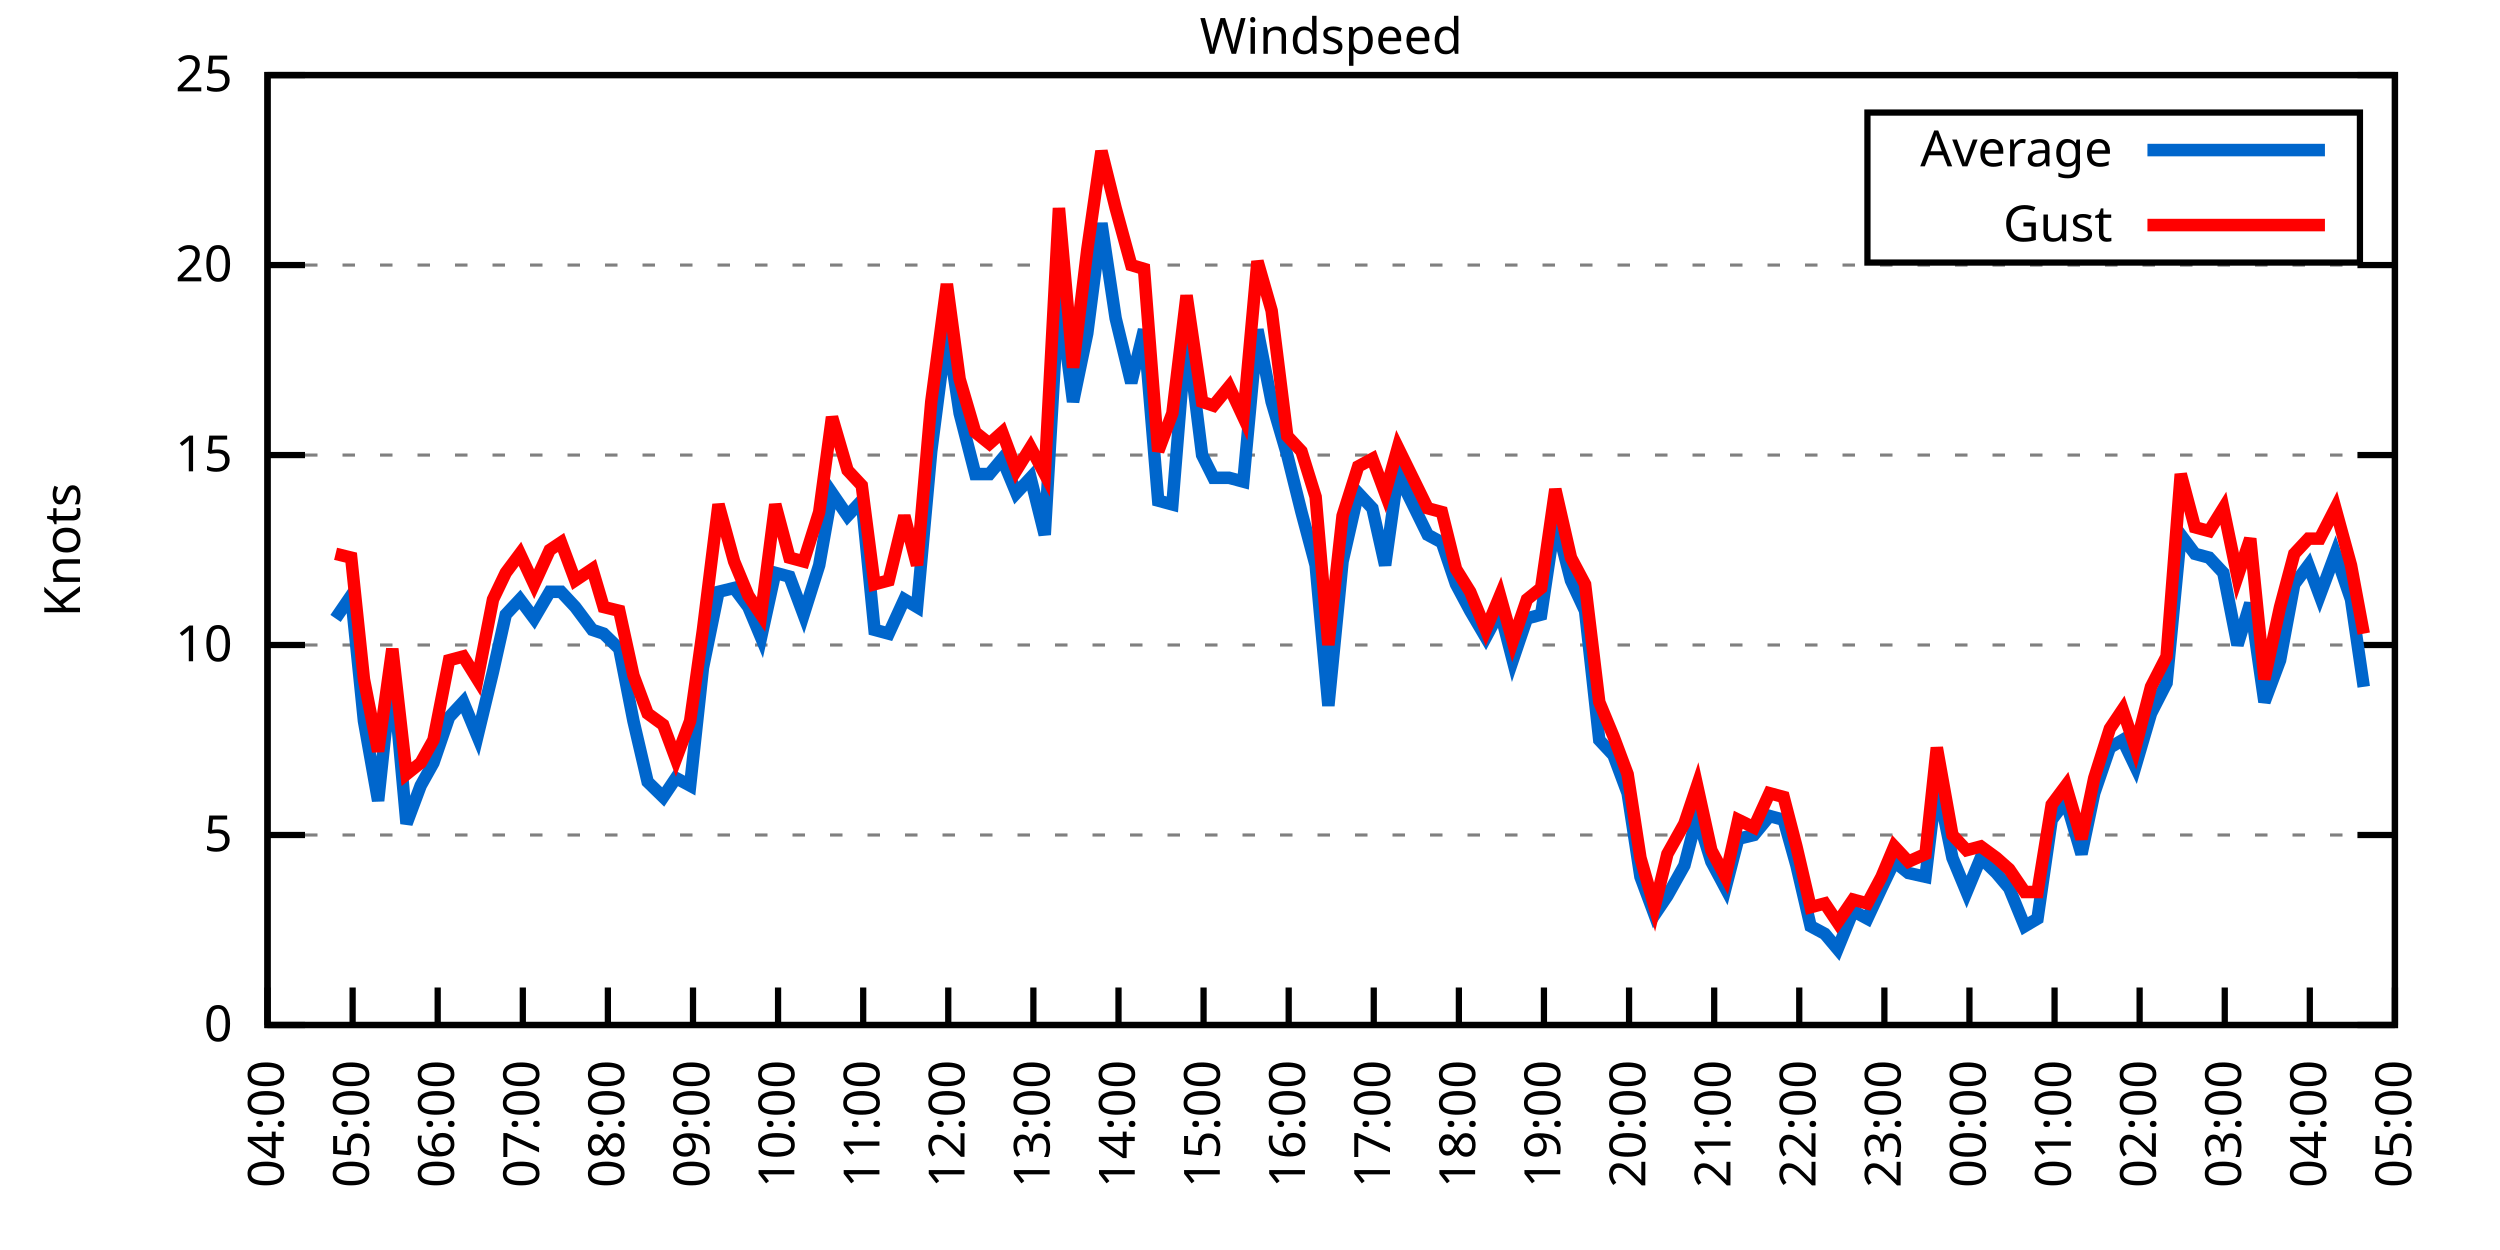
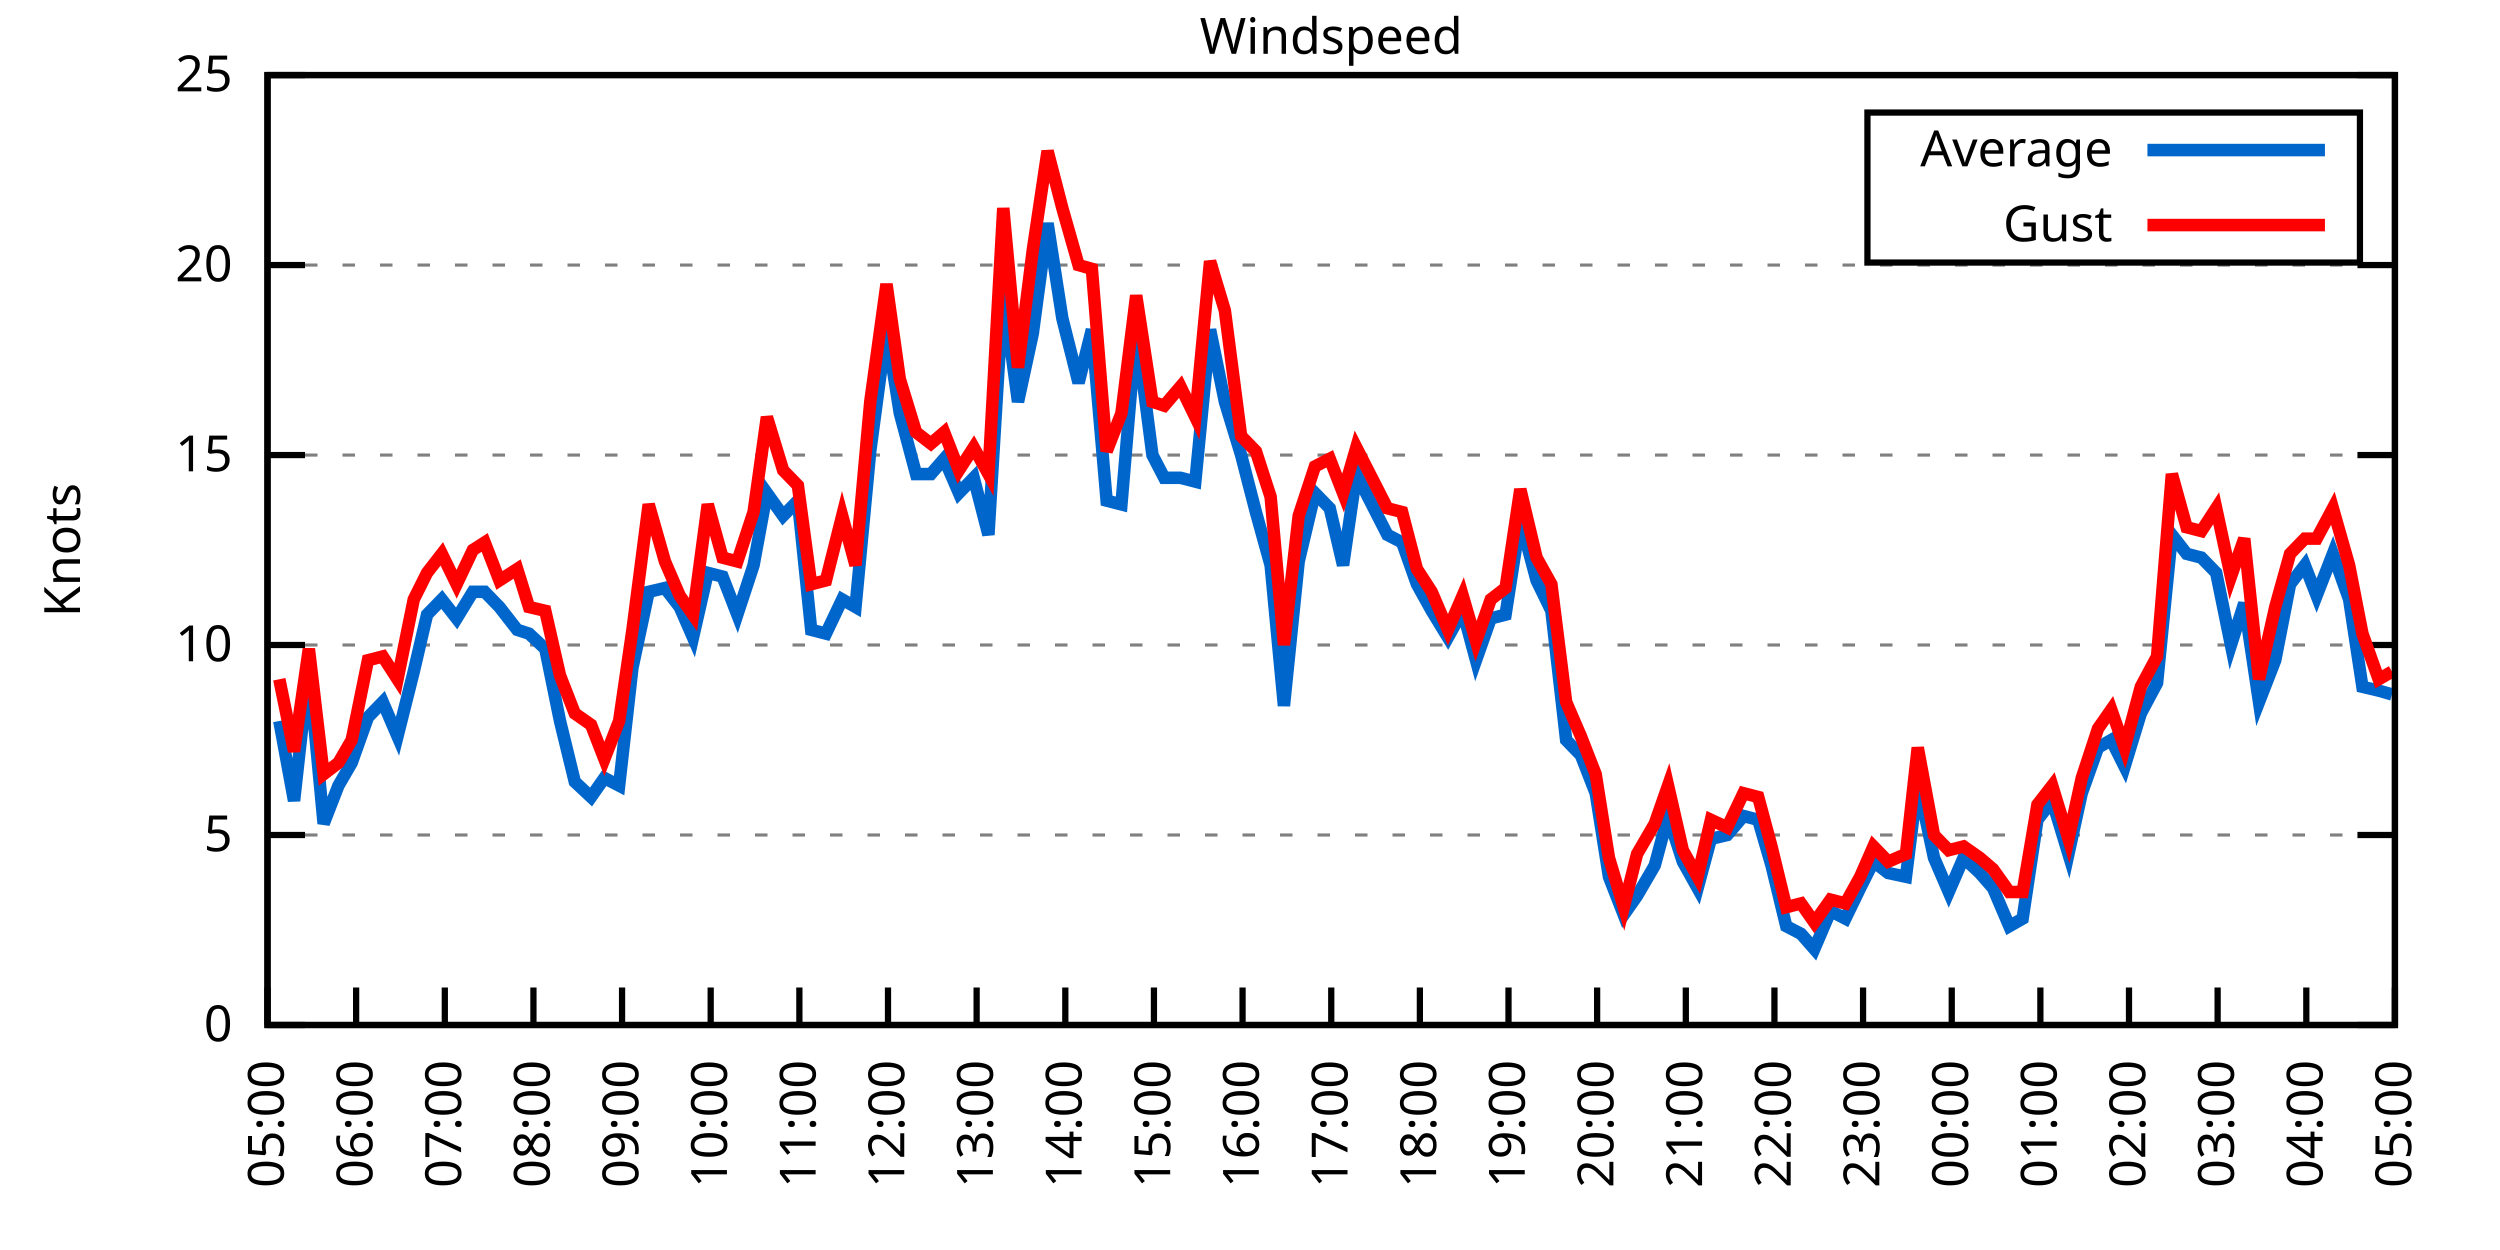
<svg xmlns="http://www.w3.org/2000/svg" xmlns:xlink="http://www.w3.org/1999/xlink" width="400" height="200" viewBox="0 0 400 200">
  <g id="gnuplot_canvas">
    <rect x="0" y="0" width="400" height="200" fill="none" />
    <defs>
      <circle id="gpDot" r="0.5" stroke-width="0.5" stroke="currentColor" />
      <path id="gpPt0" stroke-width="0.333" stroke="currentColor" d="M-1,0 h2 M0,-1 v2" />
      <path id="gpPt1" stroke-width="0.333" stroke="currentColor" d="M-1,-1 L1,1 M1,-1 L-1,1" />
      <path id="gpPt2" stroke-width="0.333" stroke="currentColor" d="M-1,0 L1,0 M0,-1 L0,1 M-1,-1 L1,1 M-1,1 L1,-1" />
      <rect id="gpPt3" stroke-width="0.333" stroke="currentColor" x="-1" y="-1" width="2" height="2" />
      <rect id="gpPt4" stroke-width="0.333" stroke="currentColor" fill="currentColor" x="-1" y="-1" width="2" height="2" />
      <circle id="gpPt5" stroke-width="0.333" stroke="currentColor" cx="0" cy="0" r="1" />
      <use xlink:href="#gpPt5" id="gpPt6" fill="currentColor" stroke="none" />
      <path id="gpPt7" stroke-width="0.333" stroke="currentColor" d="M0,-1.33 L-1.33,0.67 L1.33,0.67 z" />
      <use xlink:href="#gpPt7" id="gpPt8" fill="currentColor" stroke="none" />
      <use xlink:href="#gpPt7" id="gpPt9" stroke="currentColor" transform="rotate(180)" />
      <use xlink:href="#gpPt9" id="gpPt10" fill="currentColor" stroke="none" />
      <use xlink:href="#gpPt3" id="gpPt11" stroke="currentColor" transform="rotate(45)" />
      <use xlink:href="#gpPt11" id="gpPt12" fill="currentColor" stroke="none" />
      <path id="gpPt13" stroke-width="0.333" stroke="currentColor" d="M0,1.330 L1.265,0.411 L0.782,-1.067 L-0.782,-1.076 L-1.265,0.411 z" />
      <use xlink:href="#gpPt13" id="gpPt14" fill="currentColor" stroke="none" />
      <filter id="textbox" filterUnits="objectBoundingBox" x="0" y="0" height="1" width="1">
        <feFlood flood-color="white" flood-opacity="1" result="bgnd" />
        <feComposite in="SourceGraphic" in2="bgnd" operator="atop" />
      </filter>
      <filter id="greybox" filterUnits="objectBoundingBox" x="0" y="0" height="1" width="1">
        <feFlood flood-color="lightgrey" flood-opacity="1" result="grey" />
        <feComposite in="SourceGraphic" in2="grey" operator="atop" />
      </filter>
    </defs>
    <g fill="none" color="white" stroke="currentColor" stroke-width="1.00" stroke-linecap="butt" stroke-linejoin="miter">
</g>
    <g fill="none" color="black" stroke="currentColor" stroke-width="1.00" stroke-linecap="butt" stroke-linejoin="miter">
      <g stroke="none" shape-rendering="crispEdges">
        <polygon fill="rgb(255, 255, 255)" points="42.80,164.00 383.18,164.00 383.18,12.02 42.80,12.02 " />
      </g>
    </g>
    <g fill="none" color="black" stroke="currentColor" stroke-width="1.00" stroke-linecap="butt" stroke-linejoin="miter">
</g>
    <g fill="none" color="black" stroke="black" stroke-width="0.50" stroke-linecap="butt" stroke-linejoin="miter">
</g>
    <g fill="none" color="gray" stroke="currentColor" stroke-width="0.50" stroke-linecap="butt" stroke-linejoin="miter">
      <path stroke="gray" stroke-dasharray="2,4" class="gridline" d="M42.80,164.00 L383.19,164.00  " />
    </g>
    <g fill="none" color="gray" stroke="gray" stroke-width="1.00" stroke-linecap="butt" stroke-linejoin="miter">
</g>
    <g fill="none" color="black" stroke="currentColor" stroke-width="1.00" stroke-linecap="butt" stroke-linejoin="miter">
      <path stroke="black" d="M42.80,164.00 L48.80,164.00 M383.19,164.00 L377.19,164.00  " />
      <g transform="translate(37.20,166.60)" stroke="none" fill="black" font-family="Sans" font-size="8.00" text-anchor="end">
        <text>
          <tspan font-family="Sans"> 0</tspan>
        </text>
      </g>
    </g>
    <g fill="none" color="black" stroke="currentColor" stroke-width="1.00" stroke-linecap="butt" stroke-linejoin="miter">
</g>
    <g fill="none" color="black" stroke="black" stroke-width="0.50" stroke-linecap="butt" stroke-linejoin="miter">
</g>
    <g fill="none" color="gray" stroke="currentColor" stroke-width="0.50" stroke-linecap="butt" stroke-linejoin="miter">
      <path stroke="gray" stroke-dasharray="2,4" class="gridline" d="M42.80,133.60 L383.19,133.60  " />
    </g>
    <g fill="none" color="gray" stroke="gray" stroke-width="1.00" stroke-linecap="butt" stroke-linejoin="miter">
</g>
    <g fill="none" color="black" stroke="currentColor" stroke-width="1.00" stroke-linecap="butt" stroke-linejoin="miter">
      <path stroke="black" d="M42.80,133.60 L48.80,133.60 M383.19,133.60 L377.19,133.60  " />
      <g transform="translate(37.20,136.20)" stroke="none" fill="black" font-family="Sans" font-size="8.00" text-anchor="end">
        <text>
          <tspan font-family="Sans"> 5</tspan>
        </text>
      </g>
    </g>
    <g fill="none" color="black" stroke="currentColor" stroke-width="1.00" stroke-linecap="butt" stroke-linejoin="miter">
</g>
    <g fill="none" color="black" stroke="black" stroke-width="0.50" stroke-linecap="butt" stroke-linejoin="miter">
</g>
    <g fill="none" color="gray" stroke="currentColor" stroke-width="0.50" stroke-linecap="butt" stroke-linejoin="miter">
      <path stroke="gray" stroke-dasharray="2,4" class="gridline" d="M42.80,103.20 L383.19,103.20  " />
    </g>
    <g fill="none" color="gray" stroke="gray" stroke-width="1.00" stroke-linecap="butt" stroke-linejoin="miter">
</g>
    <g fill="none" color="black" stroke="currentColor" stroke-width="1.00" stroke-linecap="butt" stroke-linejoin="miter">
      <path stroke="black" d="M42.80,103.20 L48.80,103.20 M383.19,103.20 L377.19,103.20  " />
      <g transform="translate(37.20,105.80)" stroke="none" fill="black" font-family="Sans" font-size="8.00" text-anchor="end">
        <text>
          <tspan font-family="Sans"> 10</tspan>
        </text>
      </g>
    </g>
    <g fill="none" color="black" stroke="currentColor" stroke-width="1.00" stroke-linecap="butt" stroke-linejoin="miter">
</g>
    <g fill="none" color="black" stroke="black" stroke-width="0.50" stroke-linecap="butt" stroke-linejoin="miter">
</g>
    <g fill="none" color="gray" stroke="currentColor" stroke-width="0.50" stroke-linecap="butt" stroke-linejoin="miter">
      <path stroke="gray" stroke-dasharray="2,4" class="gridline" d="M42.80,72.81 L383.19,72.81  " />
    </g>
    <g fill="none" color="gray" stroke="gray" stroke-width="1.00" stroke-linecap="butt" stroke-linejoin="miter">
</g>
    <g fill="none" color="black" stroke="currentColor" stroke-width="1.00" stroke-linecap="butt" stroke-linejoin="miter">
      <path stroke="black" d="M42.80,72.81 L48.80,72.81 M383.19,72.81 L377.19,72.81  " />
      <g transform="translate(37.20,75.41)" stroke="none" fill="black" font-family="Sans" font-size="8.00" text-anchor="end">
        <text>
          <tspan font-family="Sans"> 15</tspan>
        </text>
      </g>
    </g>
    <g fill="none" color="black" stroke="currentColor" stroke-width="1.00" stroke-linecap="butt" stroke-linejoin="miter">
</g>
    <g fill="none" color="black" stroke="black" stroke-width="0.50" stroke-linecap="butt" stroke-linejoin="miter">
</g>
    <g fill="none" color="gray" stroke="currentColor" stroke-width="0.50" stroke-linecap="butt" stroke-linejoin="miter">
      <path stroke="gray" stroke-dasharray="2,4" class="gridline" d="M42.80,42.41 L383.19,42.41  " />
    </g>
    <g fill="none" color="gray" stroke="gray" stroke-width="1.00" stroke-linecap="butt" stroke-linejoin="miter">
</g>
    <g fill="none" color="black" stroke="currentColor" stroke-width="1.00" stroke-linecap="butt" stroke-linejoin="miter">
      <path stroke="black" d="M42.80,42.41 L48.80,42.41 M383.19,42.41 L377.19,42.41  " />
      <g transform="translate(37.20,45.01)" stroke="none" fill="black" font-family="Sans" font-size="8.00" text-anchor="end">
        <text>
          <tspan font-family="Sans"> 20</tspan>
        </text>
      </g>
    </g>
    <g fill="none" color="black" stroke="currentColor" stroke-width="1.00" stroke-linecap="butt" stroke-linejoin="miter">
</g>
    <g fill="none" color="black" stroke="black" stroke-width="0.50" stroke-linecap="butt" stroke-linejoin="miter">
</g>
    <g fill="none" color="gray" stroke="currentColor" stroke-width="0.50" stroke-linecap="butt" stroke-linejoin="miter">
      <path stroke="gray" stroke-dasharray="2,4" class="gridline" d="M42.80,12.01 L383.19,12.01  " />
    </g>
    <g fill="none" color="gray" stroke="gray" stroke-width="1.00" stroke-linecap="butt" stroke-linejoin="miter">
</g>
    <g fill="none" color="black" stroke="currentColor" stroke-width="1.00" stroke-linecap="butt" stroke-linejoin="miter">
      <path stroke="black" d="M42.80,12.01 L48.80,12.01 M383.19,12.01 L377.19,12.01  " />
      <g transform="translate(37.20,14.61)" stroke="none" fill="black" font-family="Sans" font-size="8.00" text-anchor="end">
        <text>
          <tspan font-family="Sans"> 25</tspan>
        </text>
      </g>
    </g>
    <g fill="none" color="black" stroke="currentColor" stroke-width="1.00" stroke-linecap="butt" stroke-linejoin="miter">
      <path stroke="black" d="M42.80,164.00 L42.80,158.00  " />
      <g transform="translate(45.40,169.60) rotate(270.00)" stroke="none" fill="black" font-family="Sans" font-size="8.00" text-anchor="end">
        <text>
-           <tspan font-family="Sans">04:00</tspan>
-         </text>
-       </g>
-     </g>
-     <g fill="none" color="black" stroke="currentColor" stroke-width="1.00" stroke-linecap="butt" stroke-linejoin="miter">
-       <path stroke="black" d="M56.42,164.00 L56.42,158.00  " />
-       <g transform="translate(59.02,169.60) rotate(270.00)" stroke="none" fill="black" font-family="Sans" font-size="8.00" text-anchor="end">
-         <text>
          <tspan font-family="Sans">05:00</tspan>
        </text>
      </g>
    </g>
    <g fill="none" color="black" stroke="currentColor" stroke-width="1.00" stroke-linecap="butt" stroke-linejoin="miter">
-       <path stroke="black" d="M70.03,164.00 L70.03,158.00  " />
-       <g transform="translate(72.63,169.60) rotate(270.00)" stroke="none" fill="black" font-family="Sans" font-size="8.00" text-anchor="end">
+       <path stroke="black" d="M56.98,164.00 L56.98,158.00  " />
+       <g transform="translate(59.58,169.60) rotate(270.00)" stroke="none" fill="black" font-family="Sans" font-size="8.00" text-anchor="end">
        <text>
          <tspan font-family="Sans">06:00</tspan>
        </text>
      </g>
    </g>
    <g fill="none" color="black" stroke="currentColor" stroke-width="1.00" stroke-linecap="butt" stroke-linejoin="miter">
-       <path stroke="black" d="M83.65,164.00 L83.65,158.00  " />
-       <g transform="translate(86.25,169.60) rotate(270.00)" stroke="none" fill="black" font-family="Sans" font-size="8.00" text-anchor="end">
+       <path stroke="black" d="M71.17,164.00 L71.17,158.00  " />
+       <g transform="translate(73.77,169.60) rotate(270.00)" stroke="none" fill="black" font-family="Sans" font-size="8.00" text-anchor="end">
        <text>
          <tspan font-family="Sans">07:00</tspan>
        </text>
      </g>
    </g>
    <g fill="none" color="black" stroke="currentColor" stroke-width="1.00" stroke-linecap="butt" stroke-linejoin="miter">
-       <path stroke="black" d="M97.26,164.00 L97.26,158.00  " />
-       <g transform="translate(99.86,169.60) rotate(270.00)" stroke="none" fill="black" font-family="Sans" font-size="8.00" text-anchor="end">
+       <path stroke="black" d="M85.35,164.00 L85.35,158.00  " />
+       <g transform="translate(87.95,169.60) rotate(270.00)" stroke="none" fill="black" font-family="Sans" font-size="8.00" text-anchor="end">
        <text>
          <tspan font-family="Sans">08:00</tspan>
        </text>
      </g>
    </g>
    <g fill="none" color="black" stroke="currentColor" stroke-width="1.00" stroke-linecap="butt" stroke-linejoin="miter">
-       <path stroke="black" d="M110.88,164.00 L110.88,158.00  " />
-       <g transform="translate(113.48,169.60) rotate(270.00)" stroke="none" fill="black" font-family="Sans" font-size="8.00" text-anchor="end">
+       <path stroke="black" d="M99.53,164.00 L99.53,158.00  " />
+       <g transform="translate(102.13,169.60) rotate(270.00)" stroke="none" fill="black" font-family="Sans" font-size="8.00" text-anchor="end">
        <text>
          <tspan font-family="Sans">09:00</tspan>
        </text>
      </g>
    </g>
    <g fill="none" color="black" stroke="currentColor" stroke-width="1.00" stroke-linecap="butt" stroke-linejoin="miter">
-       <path stroke="black" d="M124.49,164.00 L124.49,158.00  " />
-       <g transform="translate(127.09,169.60) rotate(270.00)" stroke="none" fill="black" font-family="Sans" font-size="8.00" text-anchor="end">
+       <path stroke="black" d="M113.71,164.00 L113.71,158.00  " />
+       <g transform="translate(116.31,169.60) rotate(270.00)" stroke="none" fill="black" font-family="Sans" font-size="8.00" text-anchor="end">
        <text>
          <tspan font-family="Sans">10:00</tspan>
        </text>
      </g>
    </g>
    <g fill="none" color="black" stroke="currentColor" stroke-width="1.00" stroke-linecap="butt" stroke-linejoin="miter">
-       <path stroke="black" d="M138.11,164.00 L138.11,158.00  " />
-       <g transform="translate(140.71,169.60) rotate(270.00)" stroke="none" fill="black" font-family="Sans" font-size="8.00" text-anchor="end">
+       <path stroke="black" d="M127.90,164.00 L127.90,158.00  " />
+       <g transform="translate(130.50,169.60) rotate(270.00)" stroke="none" fill="black" font-family="Sans" font-size="8.00" text-anchor="end">
        <text>
          <tspan font-family="Sans">11:00</tspan>
        </text>
      </g>
    </g>
    <g fill="none" color="black" stroke="currentColor" stroke-width="1.00" stroke-linecap="butt" stroke-linejoin="miter">
-       <path stroke="black" d="M151.72,164.00 L151.72,158.00  " />
-       <g transform="translate(154.32,169.60) rotate(270.00)" stroke="none" fill="black" font-family="Sans" font-size="8.00" text-anchor="end">
+       <path stroke="black" d="M142.08,164.00 L142.08,158.00  " />
+       <g transform="translate(144.68,169.60) rotate(270.00)" stroke="none" fill="black" font-family="Sans" font-size="8.00" text-anchor="end">
        <text>
          <tspan font-family="Sans">12:00</tspan>
        </text>
      </g>
    </g>
    <g fill="none" color="black" stroke="currentColor" stroke-width="1.00" stroke-linecap="butt" stroke-linejoin="miter">
-       <path stroke="black" d="M165.34,164.00 L165.34,158.00  " />
-       <g transform="translate(167.94,169.60) rotate(270.00)" stroke="none" fill="black" font-family="Sans" font-size="8.00" text-anchor="end">
+       <path stroke="black" d="M156.26,164.00 L156.26,158.00  " />
+       <g transform="translate(158.86,169.60) rotate(270.00)" stroke="none" fill="black" font-family="Sans" font-size="8.00" text-anchor="end">
        <text>
          <tspan font-family="Sans">13:00</tspan>
        </text>
      </g>
    </g>
    <g fill="none" color="black" stroke="currentColor" stroke-width="1.00" stroke-linecap="butt" stroke-linejoin="miter">
-       <path stroke="black" d="M178.96,164.00 L178.96,158.00  " />
-       <g transform="translate(181.56,169.60) rotate(270.00)" stroke="none" fill="black" font-family="Sans" font-size="8.00" text-anchor="end">
+       <path stroke="black" d="M170.45,164.00 L170.45,158.00  " />
+       <g transform="translate(173.05,169.60) rotate(270.00)" stroke="none" fill="black" font-family="Sans" font-size="8.00" text-anchor="end">
        <text>
          <tspan font-family="Sans">14:00</tspan>
        </text>
      </g>
    </g>
    <g fill="none" color="black" stroke="currentColor" stroke-width="1.00" stroke-linecap="butt" stroke-linejoin="miter">
-       <path stroke="black" d="M192.57,164.00 L192.57,158.00  " />
-       <g transform="translate(195.17,169.60) rotate(270.00)" stroke="none" fill="black" font-family="Sans" font-size="8.00" text-anchor="end">
+       <path stroke="black" d="M184.63,164.00 L184.63,158.00  " />
+       <g transform="translate(187.23,169.60) rotate(270.00)" stroke="none" fill="black" font-family="Sans" font-size="8.00" text-anchor="end">
        <text>
          <tspan font-family="Sans">15:00</tspan>
        </text>
      </g>
    </g>
    <g fill="none" color="black" stroke="currentColor" stroke-width="1.00" stroke-linecap="butt" stroke-linejoin="miter">
-       <path stroke="black" d="M206.19,164.00 L206.19,158.00  " />
-       <g transform="translate(208.79,169.60) rotate(270.00)" stroke="none" fill="black" font-family="Sans" font-size="8.00" text-anchor="end">
+       <path stroke="black" d="M198.81,164.00 L198.81,158.00  " />
+       <g transform="translate(201.41,169.60) rotate(270.00)" stroke="none" fill="black" font-family="Sans" font-size="8.00" text-anchor="end">
        <text>
          <tspan font-family="Sans">16:00</tspan>
        </text>
      </g>
    </g>
    <g fill="none" color="black" stroke="currentColor" stroke-width="1.00" stroke-linecap="butt" stroke-linejoin="miter">
-       <path stroke="black" d="M219.80,164.00 L219.80,158.00  " />
-       <g transform="translate(222.40,169.60) rotate(270.00)" stroke="none" fill="black" font-family="Sans" font-size="8.00" text-anchor="end">
+       <path stroke="black" d="M213.00,164.00 L213.00,158.00  " />
+       <g transform="translate(215.60,169.60) rotate(270.00)" stroke="none" fill="black" font-family="Sans" font-size="8.00" text-anchor="end">
        <text>
          <tspan font-family="Sans">17:00</tspan>
        </text>
      </g>
    </g>
    <g fill="none" color="black" stroke="currentColor" stroke-width="1.00" stroke-linecap="butt" stroke-linejoin="miter">
-       <path stroke="black" d="M233.42,164.00 L233.42,158.00  " />
-       <g transform="translate(236.02,169.60) rotate(270.00)" stroke="none" fill="black" font-family="Sans" font-size="8.00" text-anchor="end">
+       <path stroke="black" d="M227.18,164.00 L227.18,158.00  " />
+       <g transform="translate(229.78,169.60) rotate(270.00)" stroke="none" fill="black" font-family="Sans" font-size="8.00" text-anchor="end">
        <text>
          <tspan font-family="Sans">18:00</tspan>
        </text>
      </g>
    </g>
    <g fill="none" color="black" stroke="currentColor" stroke-width="1.00" stroke-linecap="butt" stroke-linejoin="miter">
-       <path stroke="black" d="M247.03,164.00 L247.03,158.00  " />
-       <g transform="translate(249.63,169.60) rotate(270.00)" stroke="none" fill="black" font-family="Sans" font-size="8.00" text-anchor="end">
+       <path stroke="black" d="M241.36,164.00 L241.36,158.00  " />
+       <g transform="translate(243.96,169.60) rotate(270.00)" stroke="none" fill="black" font-family="Sans" font-size="8.00" text-anchor="end">
        <text>
          <tspan font-family="Sans">19:00</tspan>
        </text>
      </g>
    </g>
    <g fill="none" color="black" stroke="currentColor" stroke-width="1.00" stroke-linecap="butt" stroke-linejoin="miter">
-       <path stroke="black" d="M260.65,164.00 L260.65,158.00  " />
-       <g transform="translate(263.25,169.60) rotate(270.00)" stroke="none" fill="black" font-family="Sans" font-size="8.00" text-anchor="end">
+       <path stroke="black" d="M255.54,164.00 L255.54,158.00  " />
+       <g transform="translate(258.14,169.60) rotate(270.00)" stroke="none" fill="black" font-family="Sans" font-size="8.00" text-anchor="end">
        <text>
          <tspan font-family="Sans">20:00</tspan>
        </text>
      </g>
    </g>
    <g fill="none" color="black" stroke="currentColor" stroke-width="1.00" stroke-linecap="butt" stroke-linejoin="miter">
-       <path stroke="black" d="M274.27,164.00 L274.27,158.00  " />
-       <g transform="translate(276.87,169.60) rotate(270.00)" stroke="none" fill="black" font-family="Sans" font-size="8.00" text-anchor="end">
+       <path stroke="black" d="M269.73,164.00 L269.73,158.00  " />
+       <g transform="translate(272.33,169.60) rotate(270.00)" stroke="none" fill="black" font-family="Sans" font-size="8.00" text-anchor="end">
        <text>
          <tspan font-family="Sans">21:00</tspan>
        </text>
      </g>
    </g>
    <g fill="none" color="black" stroke="currentColor" stroke-width="1.00" stroke-linecap="butt" stroke-linejoin="miter">
-       <path stroke="black" d="M287.88,164.00 L287.88,158.00  " />
-       <g transform="translate(290.48,169.60) rotate(270.00)" stroke="none" fill="black" font-family="Sans" font-size="8.00" text-anchor="end">
+       <path stroke="black" d="M283.91,164.00 L283.91,158.00  " />
+       <g transform="translate(286.51,169.60) rotate(270.00)" stroke="none" fill="black" font-family="Sans" font-size="8.00" text-anchor="end">
        <text>
          <tspan font-family="Sans">22:00</tspan>
        </text>
      </g>
    </g>
    <g fill="none" color="black" stroke="currentColor" stroke-width="1.00" stroke-linecap="butt" stroke-linejoin="miter">
-       <path stroke="black" d="M301.50,164.00 L301.50,158.00  " />
-       <g transform="translate(304.10,169.60) rotate(270.00)" stroke="none" fill="black" font-family="Sans" font-size="8.00" text-anchor="end">
+       <path stroke="black" d="M298.09,164.00 L298.09,158.00  " />
+       <g transform="translate(300.69,169.60) rotate(270.00)" stroke="none" fill="black" font-family="Sans" font-size="8.00" text-anchor="end">
        <text>
          <tspan font-family="Sans">23:00</tspan>
        </text>
      </g>
    </g>
    <g fill="none" color="black" stroke="currentColor" stroke-width="1.00" stroke-linecap="butt" stroke-linejoin="miter">
-       <path stroke="black" d="M315.11,164.00 L315.11,158.00  " />
-       <g transform="translate(317.71,169.60) rotate(270.00)" stroke="none" fill="black" font-family="Sans" font-size="8.00" text-anchor="end">
+       <path stroke="black" d="M312.28,164.00 L312.28,158.00  " />
+       <g transform="translate(314.88,169.60) rotate(270.00)" stroke="none" fill="black" font-family="Sans" font-size="8.00" text-anchor="end">
        <text>
          <tspan font-family="Sans">00:00</tspan>
        </text>
      </g>
    </g>
    <g fill="none" color="black" stroke="currentColor" stroke-width="1.00" stroke-linecap="butt" stroke-linejoin="miter">
-       <path stroke="black" d="M328.73,164.00 L328.73,158.00  " />
-       <g transform="translate(331.33,169.60) rotate(270.00)" stroke="none" fill="black" font-family="Sans" font-size="8.00" text-anchor="end">
+       <path stroke="black" d="M326.46,164.00 L326.46,158.00  " />
+       <g transform="translate(329.06,169.60) rotate(270.00)" stroke="none" fill="black" font-family="Sans" font-size="8.00" text-anchor="end">
        <text>
          <tspan font-family="Sans">01:00</tspan>
        </text>
      </g>
    </g>
    <g fill="none" color="black" stroke="currentColor" stroke-width="1.00" stroke-linecap="butt" stroke-linejoin="miter">
-       <path stroke="black" d="M342.34,164.00 L342.34,158.00  " />
-       <g transform="translate(344.94,169.60) rotate(270.00)" stroke="none" fill="black" font-family="Sans" font-size="8.00" text-anchor="end">
+       <path stroke="black" d="M340.64,164.00 L340.64,158.00  " />
+       <g transform="translate(343.24,169.60) rotate(270.00)" stroke="none" fill="black" font-family="Sans" font-size="8.00" text-anchor="end">
        <text>
          <tspan font-family="Sans">02:00</tspan>
        </text>
      </g>
    </g>
    <g fill="none" color="black" stroke="currentColor" stroke-width="1.00" stroke-linecap="butt" stroke-linejoin="miter">
-       <path stroke="black" d="M355.96,164.00 L355.96,158.00  " />
-       <g transform="translate(358.56,169.60) rotate(270.00)" stroke="none" fill="black" font-family="Sans" font-size="8.00" text-anchor="end">
+       <path stroke="black" d="M354.82,164.00 L354.82,158.00  " />
+       <g transform="translate(357.42,169.60) rotate(270.00)" stroke="none" fill="black" font-family="Sans" font-size="8.00" text-anchor="end">
        <text>
          <tspan font-family="Sans">03:00</tspan>
        </text>
      </g>
    </g>
    <g fill="none" color="black" stroke="currentColor" stroke-width="1.00" stroke-linecap="butt" stroke-linejoin="miter">
-       <path stroke="black" d="M369.57,164.00 L369.57,158.00  " />
-       <g transform="translate(372.17,169.60) rotate(270.00)" stroke="none" fill="black" font-family="Sans" font-size="8.00" text-anchor="end">
+       <path stroke="black" d="M369.01,164.00 L369.01,158.00  " />
+       <g transform="translate(371.61,169.60) rotate(270.00)" stroke="none" fill="black" font-family="Sans" font-size="8.00" text-anchor="end">
        <text>
          <tspan font-family="Sans">04:00</tspan>
        </text>
      </g>
    </g>
    <g fill="none" color="black" stroke="currentColor" stroke-width="1.00" stroke-linecap="butt" stroke-linejoin="miter">
      <path stroke="black" d="M383.19,164.00 L383.19,158.00  " />
      <g transform="translate(385.79,169.60) rotate(270.00)" stroke="none" fill="black" font-family="Sans" font-size="8.00" text-anchor="end">
        <text>
          <tspan font-family="Sans">05:00</tspan>
        </text>
      </g>
    </g>
    <g fill="none" color="black" stroke="currentColor" stroke-width="1.00" stroke-linecap="butt" stroke-linejoin="miter">
</g>
    <g fill="none" color="black" stroke="currentColor" stroke-width="1.00" stroke-linecap="butt" stroke-linejoin="miter">
      <path stroke="black" d="M42.80,12.01 L42.80,164.00 L383.19,164.00 L383.19,12.01 L42.80,12.01 Z  " />
    </g>
    <g fill="none" color="black" stroke="currentColor" stroke-width="1.00" stroke-linecap="butt" stroke-linejoin="miter">
</g>
    <g fill="none" color="black" stroke="currentColor" stroke-width="1.00" stroke-linecap="butt" stroke-linejoin="miter">
      <path stroke="black" d="M298.79,42.01 L298.79,18.01 L377.59,18.01 L377.59,42.01 L298.79,42.01 Z  " />
    </g>
    <g id="Windspeed_plot_1">
      <g fill="none" color="white" stroke="black" stroke-width="2.00" stroke-linecap="butt" stroke-linejoin="miter">
</g>
      <g fill="none" color="black" stroke="currentColor" stroke-width="2.00" stroke-linecap="butt" stroke-linejoin="miter">
        <g transform="translate(337.99,26.61)" stroke="none" fill="black" font-family="Sans" font-size="8.00" text-anchor="end">
          <text>
            <tspan font-family="Sans">Average</tspan>
          </text>
        </g>
      </g>
      <g fill="none" color="black" stroke="currentColor" stroke-width="2.00" stroke-linecap="butt" stroke-linejoin="miter">
-         <path stroke="rgb(  0, 102, 204)" d="M343.59,24.01 L371.99,24.01 M53.69,98.95 L56.19,95.30 L58.23,115.36 L60.50,128.13 L62.77,106.85 L65.04,131.78   L67.31,125.70 L69.35,122.05 L71.85,114.76 L74.12,112.32 L76.39,117.80 L78.88,107.46 L80.92,98.34 L83.19,95.91   L85.46,98.95 L87.96,94.69 L89.77,94.69 L92.04,97.12 L94.77,100.77 L96.58,101.38 L99.08,103.81 L101.35,115.36   L103.62,125.09 L106.11,127.52 L108.15,124.48 L110.42,125.70 L112.47,106.85 L114.96,94.69 L117.46,94.08 L119.73,97.12   L121.77,101.99 L124.04,91.65 L126.31,92.26 L128.58,98.34 L131.07,90.44 L133.12,78.89 L135.61,82.53 L137.88,80.10   L139.92,100.77 L142.19,101.38 L144.69,95.91 L146.73,97.12 L149.00,72.20 L151.50,52.74 L153.54,66.12 L156.04,75.85   L158.31,75.85 L160.35,73.41 L162.62,78.89 L164.89,76.45 L167.16,85.57 L169.43,46.66 L171.69,64.29 L173.96,53.35   L176.23,35.72 L178.50,50.92 L181.00,61.25 L183.04,52.74 L185.31,80.10 L187.58,80.71 L189.85,52.74 L192.34,72.81   L194.16,76.45 L196.66,76.45 L198.93,77.06 L201.19,52.74 L203.46,64.29 L205.96,72.81 L208.23,81.93 L210.50,90.44   L212.54,112.93 L214.81,89.83 L217.31,78.89 L219.58,81.32 L221.62,90.44 L223.66,75.85 L228.43,85.57 L230.70,86.79   L232.96,93.48 L235.23,97.73 L237.73,101.99 L240.00,97.73 L242.04,105.64 L244.31,98.95 L246.58,98.34 L248.85,83.14   L251.35,92.87 L253.61,97.73 L255.88,118.40 L258.15,120.83 L260.42,126.91 L262.47,140.29 L264.73,146.37 L266.78,143.33   L269.50,138.47 L271.54,130.56 L273.81,137.86 L276.08,142.11 L278.12,134.21 L280.62,133.60 L283.12,130.56 L285.38,131.17   L287.43,138.47 L289.70,148.19 L291.97,149.41 L294.01,151.84 L296.50,145.76 L298.77,146.98 L301.04,142.11 L303.08,137.86   L305.35,139.68 L308.08,140.29 L309.89,125.09 L312.39,137.25 L314.66,142.72 L316.93,137.25 L319.42,139.68 L321.47,142.11   L323.96,148.19 L326.00,146.98 L328.27,131.17 L330.54,128.13 L333.04,136.64 L335.08,126.91 L337.58,119.62 L339.62,118.40   L341.66,122.66 L344.16,114.15 L346.65,109.28 L348.92,85.57 L351.19,88.61 L353.46,89.22 L355.73,91.65 L358.00,103.20   L360.04,96.52 L362.31,112.32 L364.81,105.64 L367.08,93.48 L369.35,90.44 L371.16,95.30 L373.66,88.61 L376.16,95.91   L378.20,109.89  " />
+         <path stroke="rgb(  0, 102, 204)" d="M343.59,24.01 L371.99,24.01 M44.69,115.36 L47.05,128.13 L49.42,106.85 L51.78,131.78 L54.15,125.70 L56.27,122.05   L58.87,114.76 L61.24,112.32 L63.60,117.80 L66.20,107.46 L68.33,98.34 L70.69,95.91 L73.06,98.95 L75.66,94.69   L77.55,94.69 L79.91,97.12 L82.75,100.77 L84.64,101.38 L87.24,103.81 L89.60,115.36 L91.97,125.09 L94.57,127.52   L96.70,124.48 L99.06,125.70 L101.19,106.85 L103.79,94.69 L106.39,94.08 L108.75,97.12 L110.88,101.99 L113.24,91.65   L115.61,92.26 L117.97,98.34 L120.57,90.44 L122.70,78.89 L125.30,82.53 L127.66,80.10 L129.79,100.77 L132.15,101.38   L134.75,95.91 L136.88,97.12 L139.24,72.20 L141.84,52.74 L143.97,66.12 L146.57,75.85 L148.94,75.85 L151.06,73.41   L153.43,78.89 L155.79,76.45 L158.15,85.57 L160.52,46.66 L162.88,64.29 L165.25,53.35 L167.61,35.72 L169.97,50.92   L172.57,61.25 L174.70,52.74 L177.06,80.10 L179.43,80.71 L181.79,52.74 L184.39,72.81 L186.28,76.45 L188.88,76.45   L191.25,77.06 L193.61,52.74 L195.98,64.29 L198.58,72.81 L200.94,81.93 L203.30,90.44 L205.43,112.93 L207.79,89.83   L210.39,78.89 L212.76,81.32 L214.89,90.44 L217.01,75.85 L221.98,85.57 L224.34,86.79 L226.71,93.48 L229.07,97.73   L231.67,101.99 L234.03,97.73 L236.16,105.64 L238.52,98.95 L240.89,98.34 L243.25,83.14 L245.85,92.87 L248.22,97.73   L250.58,118.40 L252.94,120.83 L255.31,126.91 L257.43,140.29 L259.80,146.37 L261.93,143.33 L264.76,138.47 L266.89,130.56   L269.25,137.86 L271.62,142.11 L273.75,134.21 L276.35,133.60 L278.95,130.56 L281.31,131.17 L283.44,138.47 L285.80,148.19   L288.16,149.41 L290.29,151.84 L292.89,145.76 L295.26,146.98 L297.62,142.11 L299.75,137.86 L302.11,139.68 L304.95,140.29   L306.84,125.09 L309.44,137.25 L311.80,142.72 L314.17,137.25 L316.77,139.68 L318.89,142.11 L321.49,148.19 L323.62,146.98   L325.99,131.17 L328.35,128.13 L330.95,136.64 L333.08,126.91 L335.68,119.62 L337.80,118.40 L339.93,122.66 L342.53,114.15   L345.13,109.28 L347.50,85.57 L349.86,88.61 L352.22,89.22 L354.59,91.65 L356.95,103.20 L359.08,96.52 L361.44,112.32   L364.04,105.64 L366.41,93.48 L368.77,90.44 L370.66,95.30 L373.26,88.61 L375.86,95.91 L377.99,109.89 L380.59,110.50   L382.72,111.11  " />
      </g>
    </g>
    <g id="Windspeed_plot_2">
      <g fill="none" color="black" stroke="currentColor" stroke-width="2.00" stroke-linecap="butt" stroke-linejoin="miter">
        <g transform="translate(337.99,38.61)" stroke="none" fill="black" font-family="Sans" font-size="8.00" text-anchor="end">
          <text>
            <tspan font-family="Sans">Gust</tspan>
          </text>
        </g>
      </g>
      <g fill="none" color="black" stroke="currentColor" stroke-width="2.00" stroke-linecap="butt" stroke-linejoin="miter">
-         <path stroke="rgb(255,   0,   0)" d="M343.59,36.01 L371.99,36.01 M53.69,88.61 L56.19,89.22 L58.23,108.68 L60.50,120.23 L62.77,103.81 L65.04,123.87   L67.31,122.05 L69.35,118.40 L71.85,105.64 L74.12,105.03 L76.39,108.68 L78.88,95.91 L80.92,91.65 L83.19,88.61   L85.46,93.48 L87.96,88.00 L89.77,86.79 L92.04,92.87 L94.77,91.04 L96.58,97.12 L99.08,97.73 L101.35,108.07   L103.62,114.15 L106.11,115.97 L108.15,121.44 L110.42,115.36 L112.47,100.77 L114.96,80.71 L117.46,89.83 L119.73,95.30   L121.77,98.34 L124.04,80.71 L126.31,89.22 L128.58,89.83 L131.07,81.93 L133.12,66.73 L135.61,75.24 L137.88,77.67   L139.92,93.48 L142.19,92.87 L144.69,82.53 L146.73,90.44 L149.00,64.29 L151.50,45.45 L153.54,60.65 L156.04,69.16   L158.31,70.98 L160.35,69.16 L162.62,75.24 L164.89,71.59 L167.16,75.85 L169.43,33.29 L171.69,58.82 L173.96,39.98   L176.23,24.17 L178.50,33.29 L181.00,42.41 L183.04,43.02 L185.31,72.20 L187.58,66.12 L189.85,47.27 L192.34,64.29   L194.16,64.90 L196.66,61.86 L198.93,66.73 L201.19,41.80 L203.46,49.70 L205.96,69.77 L208.23,72.20 L210.50,79.49   L212.54,103.20 L214.81,82.53 L217.31,74.63 L219.58,73.41 L221.62,78.89 L223.66,71.59 L228.43,81.32 L230.70,81.93   L232.96,91.04 L235.23,94.69 L237.73,100.77 L240.00,95.30 L242.04,102.60 L244.31,95.91 L246.58,94.08 L248.85,78.28   L251.35,89.22 L253.61,93.48 L255.88,112.32 L258.15,117.80 L260.42,123.87 L262.47,137.25 L264.73,145.15 L266.78,136.64   L269.50,131.78 L271.54,125.70 L273.81,136.03 L276.08,140.29 L278.12,131.17 L280.62,132.39 L283.12,126.91 L285.38,127.52   L287.43,135.43 L289.70,145.15 L291.97,144.55 L294.01,147.59 L296.50,143.94 L298.77,144.55 L301.04,140.29 L303.08,135.43   L305.35,137.86 L308.08,136.64 L309.89,119.62 L312.39,133.60 L314.66,136.03 L316.93,135.43 L319.42,137.25 L321.47,139.07   L323.96,142.72 L326.00,142.72 L328.27,128.74 L330.54,125.70 L333.04,134.21 L335.08,124.48 L337.58,116.58 L339.62,113.54   L341.66,119.62 L344.16,109.89 L346.65,105.03 L348.92,75.85 L351.19,84.36 L353.46,84.97 L355.73,81.32 L358.00,92.26   L360.04,86.18 L362.31,108.68 L364.81,97.12 L367.08,88.61 L369.35,86.18 L371.16,86.18 L373.66,81.32 L376.16,90.44   L378.20,101.38  " />
+         <path stroke="rgb(255,   0,   0)" d="M343.59,36.01 L371.99,36.01 M44.69,108.68 L47.05,120.23 L49.42,103.81 L51.78,123.87 L54.15,122.05 L56.27,118.40   L58.87,105.64 L61.24,105.03 L63.60,108.68 L66.20,95.91 L68.33,91.65 L70.69,88.61 L73.06,93.48 L75.66,88.00   L77.55,86.79 L79.91,92.87 L82.75,91.04 L84.64,97.12 L87.24,97.73 L89.60,108.07 L91.97,114.15 L94.57,115.97   L96.70,121.44 L99.06,115.36 L101.19,100.77 L103.79,80.71 L106.39,89.83 L108.75,95.30 L110.88,98.34 L113.24,80.71   L115.61,89.22 L117.97,89.83 L120.57,81.93 L122.70,66.73 L125.30,75.24 L127.66,77.67 L129.79,93.48 L132.15,92.87   L134.75,82.53 L136.88,90.44 L139.24,64.29 L141.84,45.45 L143.97,60.65 L146.57,69.16 L148.94,70.98 L151.06,69.16   L153.43,75.24 L155.79,71.59 L158.15,75.85 L160.52,33.29 L162.88,58.82 L165.25,39.98 L167.61,24.17 L169.97,33.29   L172.57,42.41 L174.70,43.02 L177.06,72.20 L179.43,66.12 L181.79,47.27 L184.39,64.29 L186.28,64.90 L188.88,61.86   L191.25,66.73 L193.61,41.80 L195.98,49.70 L198.58,69.77 L200.94,72.20 L203.30,79.49 L205.43,103.20 L207.79,82.53   L210.39,74.63 L212.76,73.41 L214.89,78.89 L217.01,71.59 L221.98,81.32 L224.34,81.93 L226.71,91.04 L229.07,94.69   L231.67,100.77 L234.03,95.30 L236.16,102.60 L238.52,95.91 L240.89,94.08 L243.25,78.28 L245.85,89.22 L248.22,93.48   L250.58,112.32 L252.94,117.80 L255.31,123.87 L257.43,137.25 L259.80,145.15 L261.93,136.64 L264.76,131.78 L266.89,125.70   L269.25,136.03 L271.62,140.29 L273.75,131.17 L276.35,132.39 L278.95,126.91 L281.31,127.52 L283.44,135.43 L285.80,145.15   L288.16,144.55 L290.29,147.59 L292.89,143.94 L295.26,144.55 L297.62,140.29 L299.75,135.43 L302.11,137.86 L304.95,136.64   L306.84,119.62 L309.44,133.60 L311.80,136.03 L314.17,135.43 L316.77,137.25 L318.89,139.07 L321.49,142.72 L323.62,142.72   L325.99,128.74 L328.35,125.70 L330.95,134.21 L333.08,124.48 L335.68,116.58 L337.80,113.54 L339.93,119.62 L342.53,109.89   L345.13,105.03 L347.50,75.85 L349.86,84.36 L352.22,84.97 L354.59,81.32 L356.95,92.26 L359.08,86.18 L361.44,108.68   L364.04,97.12 L366.41,88.61 L368.77,86.18 L370.66,86.18 L373.26,81.32 L375.86,90.44 L377.99,101.38 L380.59,108.68   L382.72,107.46  " />
      </g>
    </g>
    <g fill="none" color="black" stroke="currentColor" stroke-width="2.00" stroke-linecap="butt" stroke-linejoin="miter">
</g>
    <g fill="none" color="black" stroke="black" stroke-width="1.00" stroke-linecap="butt" stroke-linejoin="miter">
</g>
    <g fill="none" color="black" stroke="currentColor" stroke-width="1.00" stroke-linecap="butt" stroke-linejoin="miter">
      <path stroke="black" d="M42.80,12.01 L42.80,164.00 L383.19,164.00 L383.19,12.01 L42.80,12.01 Z  " />
      <g transform="translate(12.80,88.01) rotate(270.00)" stroke="none" fill="black" font-family="Sans" font-size="8.00" text-anchor="middle">
        <text>
          <tspan font-family="Sans">Knots</tspan>
        </text>
      </g>
    </g>
    <g fill="none" color="black" stroke="currentColor" stroke-width="1.00" stroke-linecap="butt" stroke-linejoin="miter">
</g>
    <g fill="none" color="black" stroke="currentColor" stroke-width="1.00" stroke-linecap="butt" stroke-linejoin="miter">
      <g transform="translate(212.99,8.61)" stroke="none" fill="black" font-family="Sans" font-size="8.00" text-anchor="middle">
        <text>
          <tspan font-family="Sans">Windspeed</tspan>
        </text>
      </g>
    </g>
    <g fill="none" color="black" stroke="currentColor" stroke-width="1.00" stroke-linecap="butt" stroke-linejoin="miter">
</g>
  </g>
</svg>
